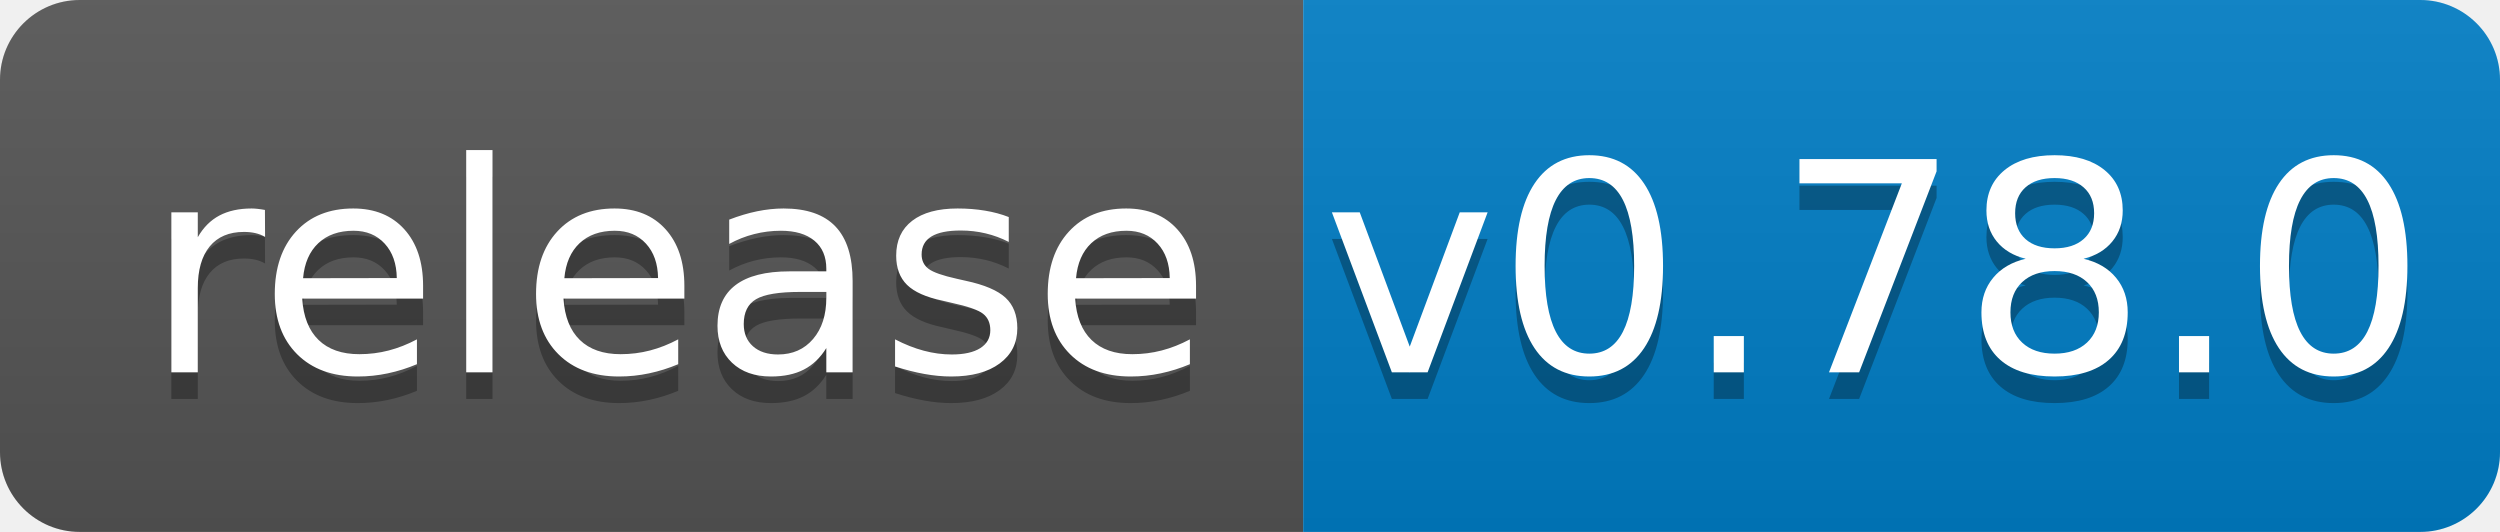
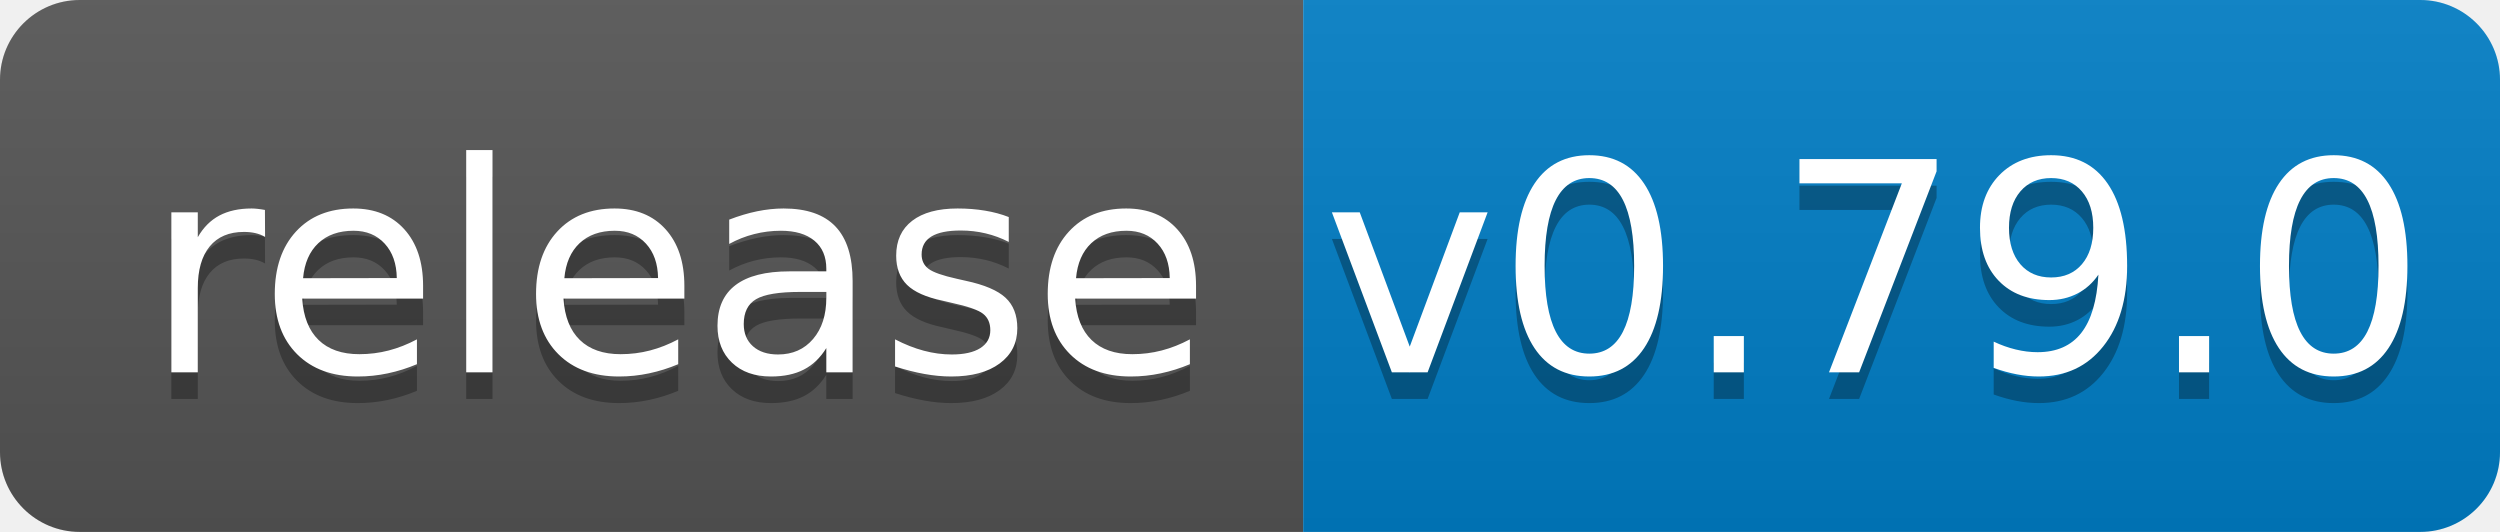
<svg xmlns="http://www.w3.org/2000/svg" width="94" height="20">
  <linearGradient id="b" x2="0" y2="100%">
    <stop offset="0" stop-color="#bbb" stop-opacity=".1" />
    <stop offset="1" stop-opacity=".1" />
  </linearGradient>
  <clipPath id="a">
    <rect width="94" height="20" rx="3" fill="#fff" />
  </clipPath>
  <g clip-path="url(#a)">
    <path fill="#555" d="M0 0h49v20H0z" />
    <path fill="#007ec6" d="M49 0h45v20H49z" />
    <path fill="url(#b)" d="M0 0h94v20H0z" />
  </g>
  <g fill="#fff" text-anchor="middle" font-family="DejaVu Sans,Verdana,Geneva,sans-serif" font-size="110">
    <text x="255" y="150" fill="#010101" fill-opacity=".3" transform="scale(.1)" textLength="390">release</text>
    <text x="255" y="140" transform="scale(.1)" textLength="390">release</text>
-     <text x="705" y="150" fill="#010101" fill-opacity=".3" transform="scale(.1)" textLength="350">v0.78.0</text>
-     <text x="705" y="140" transform="scale(.1)" textLength="350">v0.78.0</text>
+     <text x="705" y="150" fill="#010101" fill-opacity=".3" transform="scale(.1)" textLength="350">v0.79.0</text>
+     <text x="705" y="140" transform="scale(.1)" textLength="350">v0.79.0</text>
  </g>
</svg>
